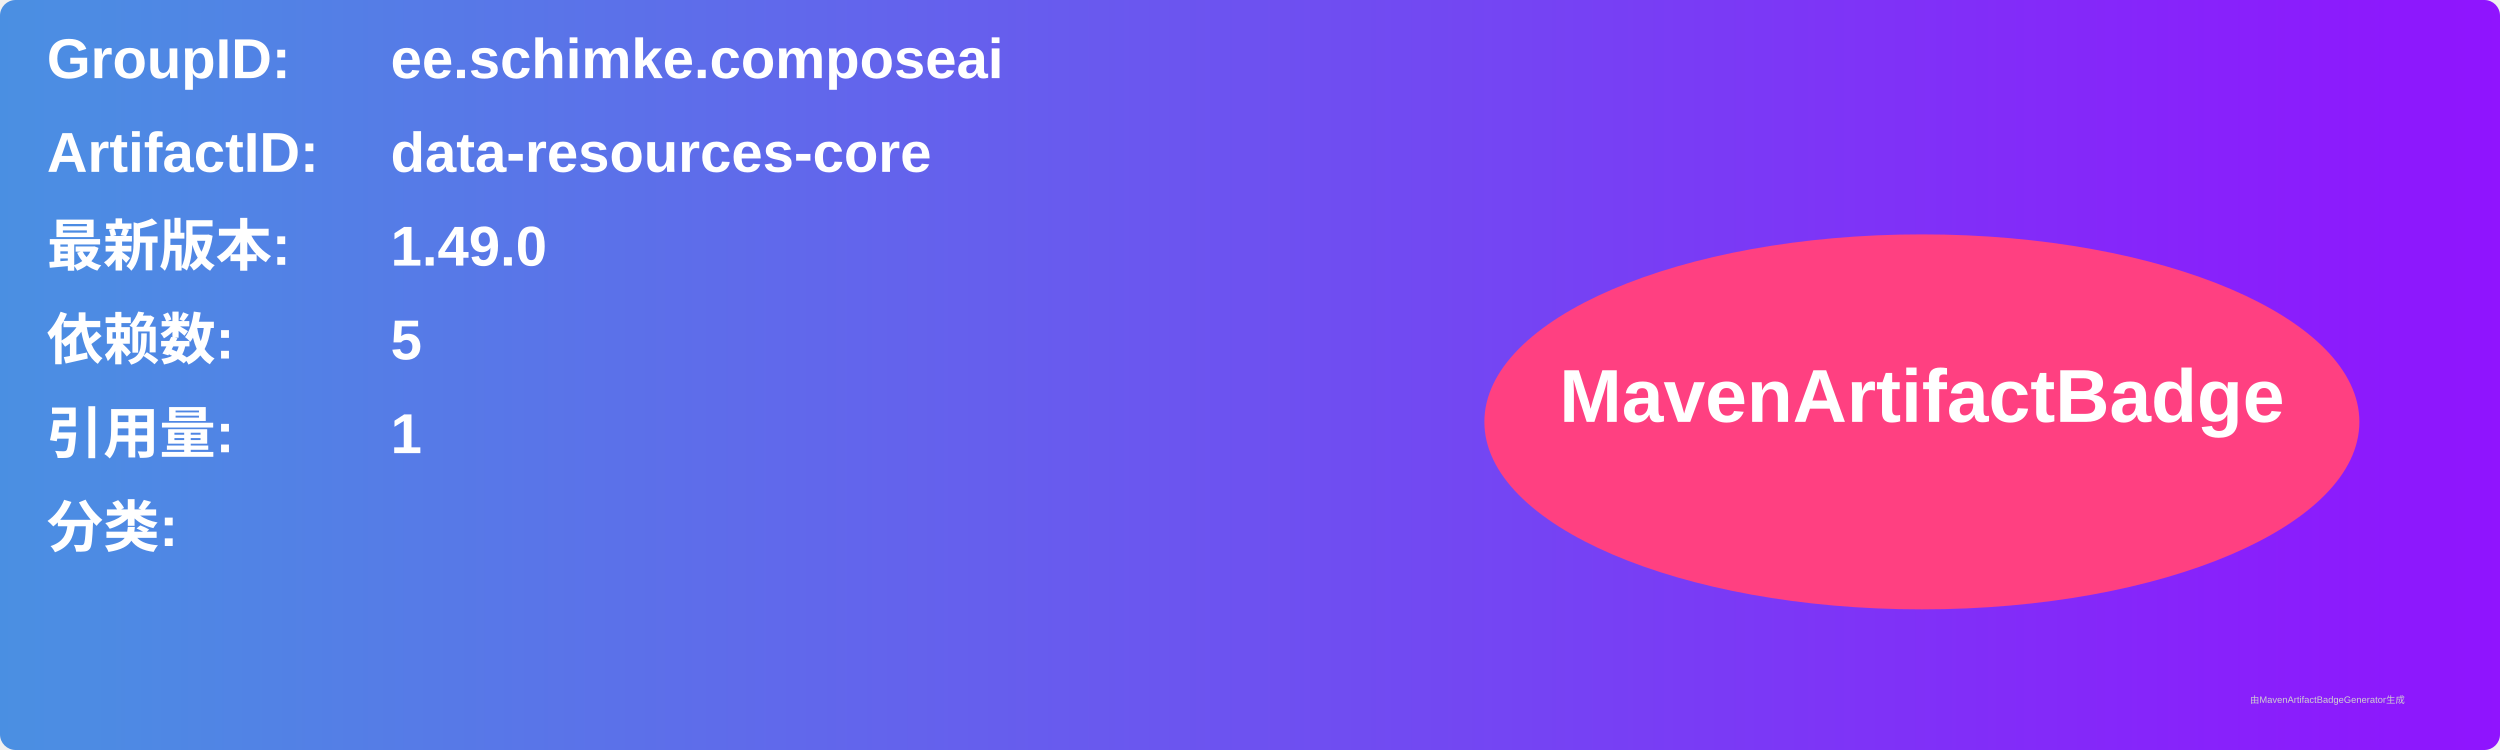
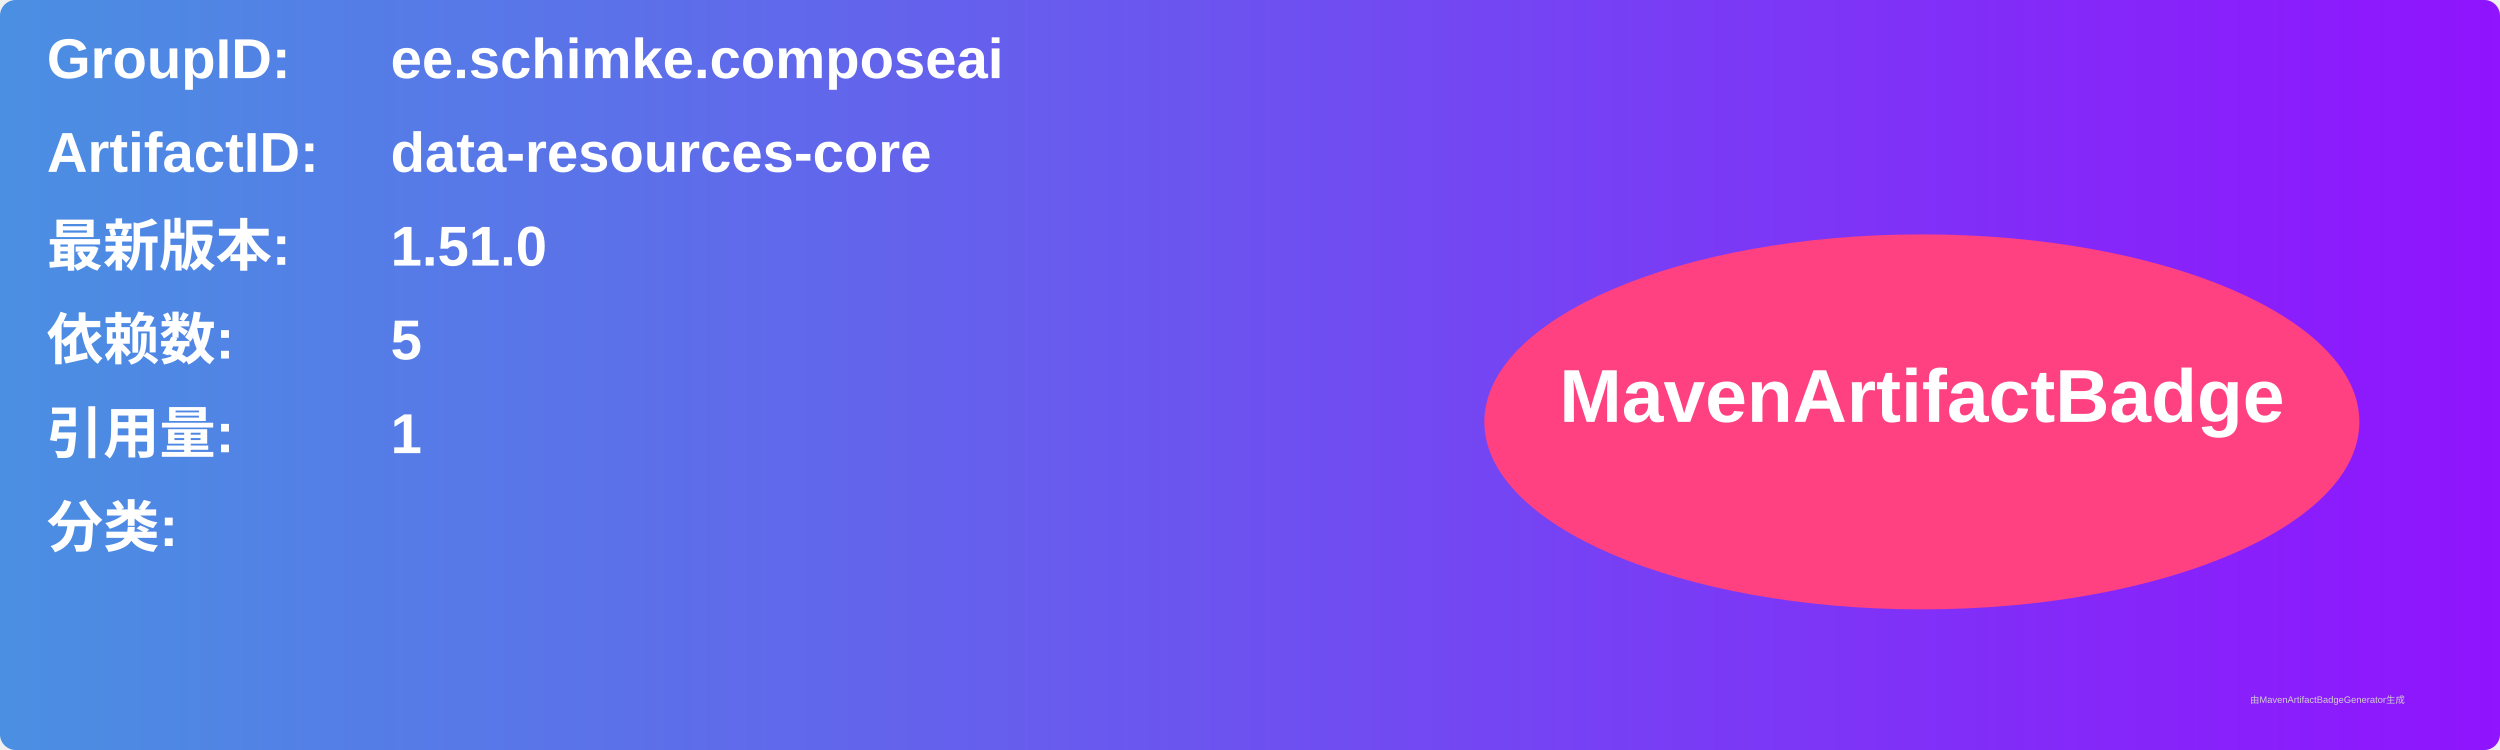
<svg xmlns="http://www.w3.org/2000/svg" width="800" height="240" viewBox="0 0 800 240">
  <linearGradient id="grad" x1="0%" y1="0%" x2="100%" y2="0%">
    <stop offset="0%" stop-color="#4a90e2" />
    <stop offset="100%" stop-color="#9013fe" />
  </linearGradient>
  <rect width="100%" height="100%" rx="5" ry="5" fill="url(#grad)" />
  <g transform="translate(15, 15)">
    <text x="0" y="10" font-family="Arial" font-size="18" fill="white" font-weight="bold" width="260">GroupID:</text>
    <text x="110" y="10" font-family="Arial" font-size="18" fill="white" font-weight="bold" width="460">ee.schimke.composeai</text>
    <text x="0" y="40" font-family="Arial" font-size="18" fill="white" font-weight="bold" width="260">ArtifactID:</text>
    <text x="110" y="40" font-family="Arial" font-size="18" fill="white" font-weight="bold" width="460">data-resources-core</text>
    <text x="0" y="70" font-family="Arial" font-size="18" fill="white" font-weight="bold">最新版本:</text>
    <text x="110" y="70" font-family="Arial" font-size="18" fill="white" font-weight="bold">
-       <tspan font-weight="bold">1.49.0</tspan>
+       <tspan font-weight="bold">1.51.0</tspan>
    </text>
    <text x="0" y="100" font-family="Arial" font-size="18" fill="white" font-weight="bold">依赖数: </text>
    <text x="110" y="100" font-family="Arial" font-size="18" fill="white">
      <tspan font-weight="bold">5</tspan>
    </text>
    <text x="0" y="130" font-family="Arial" font-size="18" fill="white" font-weight="bold">引用量: </text>
    <text x="110" y="130" font-family="Arial" font-size="18" fill="white">
      <tspan font-weight="bold">1</tspan>
    </text>
    <text x="0" y="160" font-family="Arial" font-size="18" fill="white" font-weight="bold">分类:</text>
    <text x="10" y="190" font-family="Arial" font-size="10" fill="white">
      <tspan font-weight="bold" />
    </text>
    <ellipse cx="600" cy="120" rx="140" ry="60" fill="#ff4081" />
    <text x="600" y="120" text-anchor="middle" font-family="Arial" font-size="24" fill="white" font-weight="bold">MavenArtifactBadge</text>
  </g>
  <text x="720" y="225" font-family="Arial" font-size="3" fill="#d0d0d0">由MavenArtifactBadgeGenerator生成</text>
</svg>
